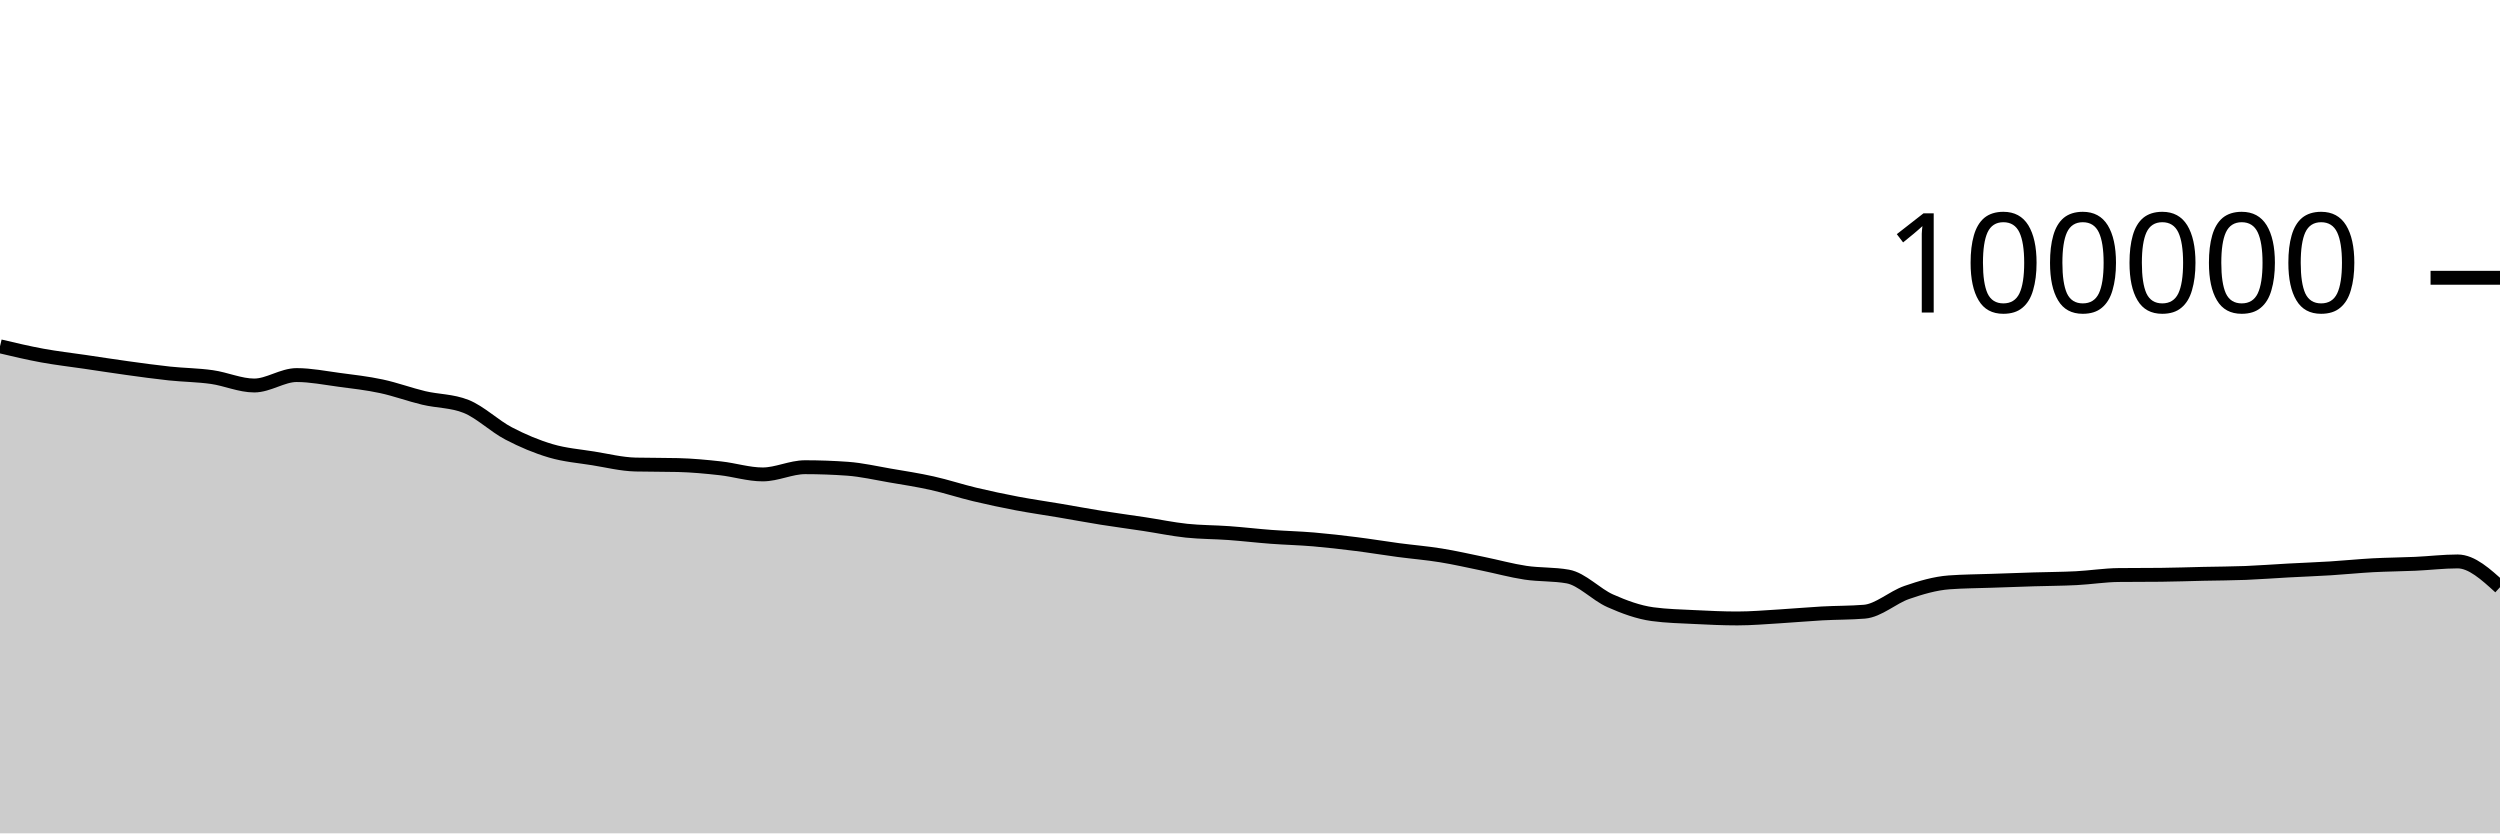
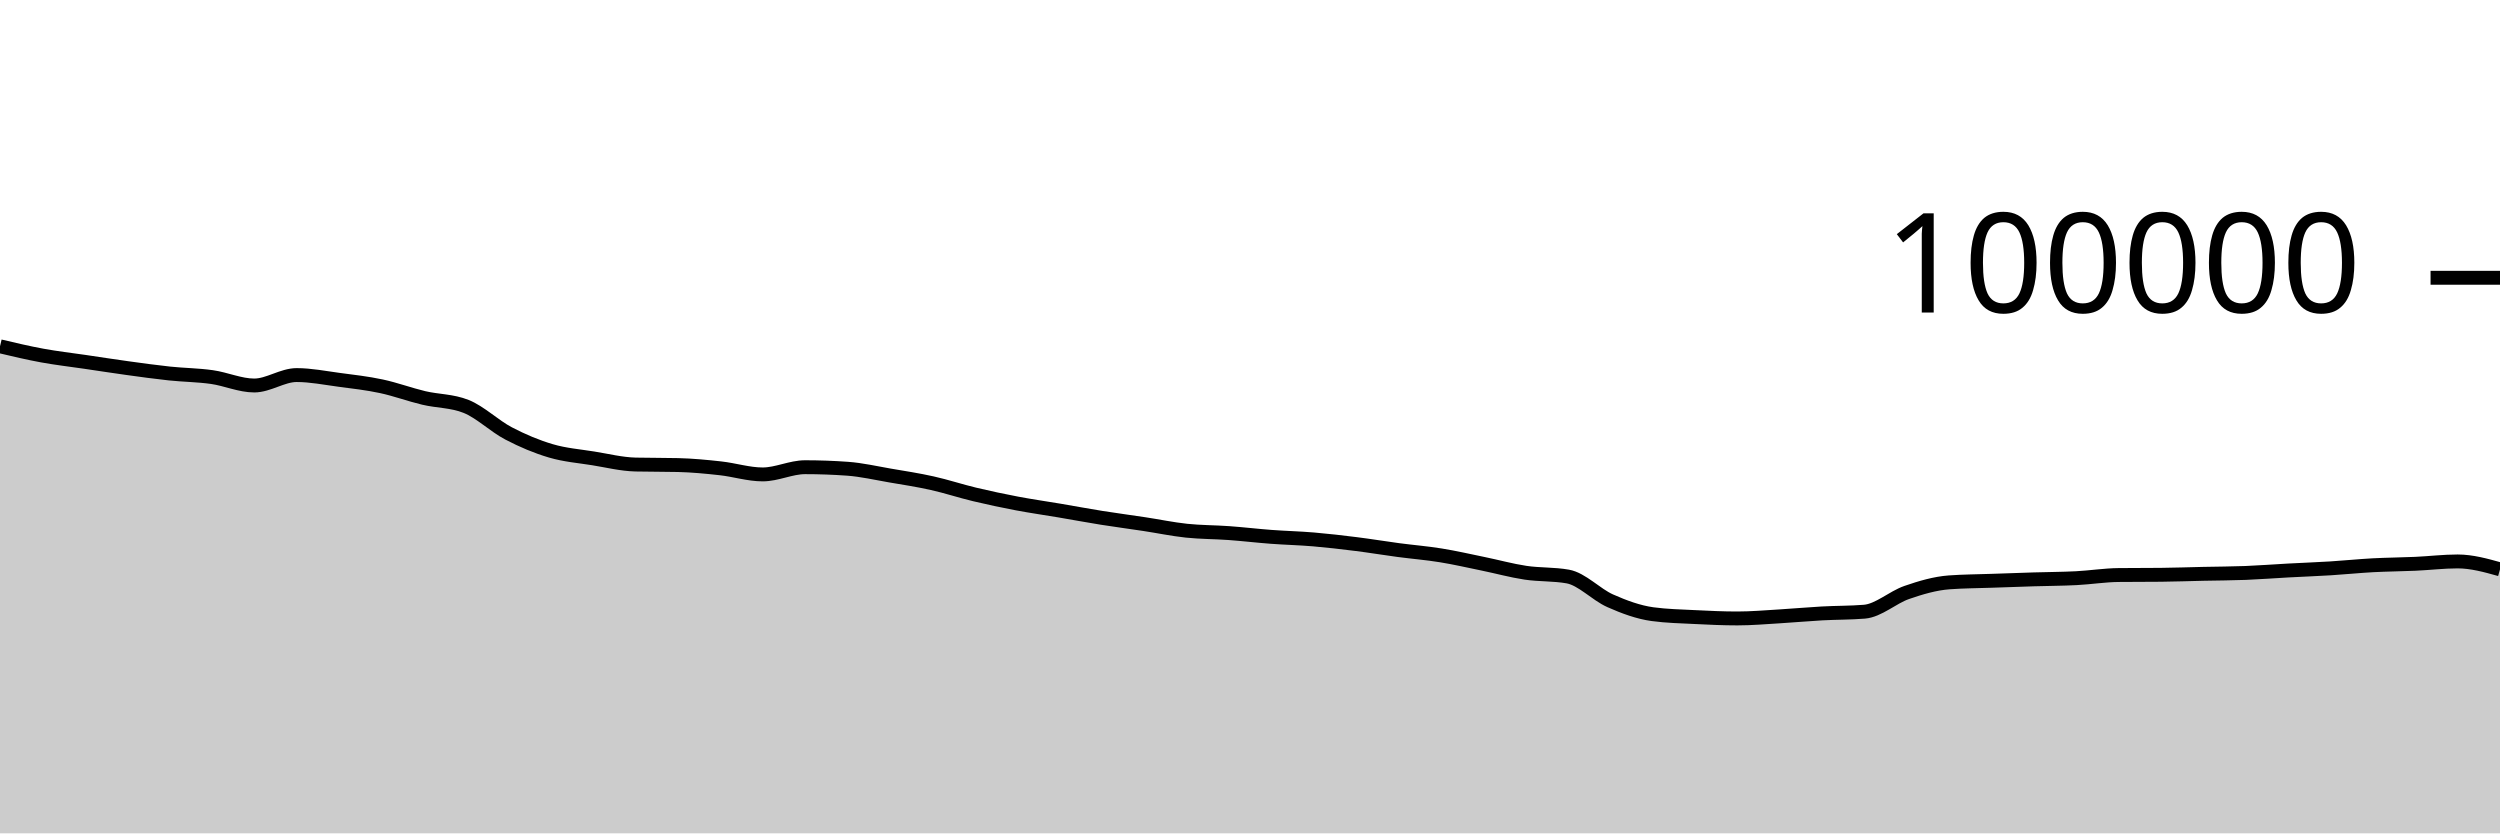
<svg xmlns="http://www.w3.org/2000/svg" viewBox="0 0 180 60">
  <g transform="translate(0,20)">
-     <path class="area" fill="rgba(0, 0, 0, 0.2)" d="M0,4.933C1.017,5.174,2.034,5.415,3.051,5.601C4.068,5.788,5.085,5.902,6.102,6.052C7.119,6.202,8.136,6.361,9.153,6.501C10.169,6.641,11.186,6.784,12.203,6.892C13.22,7,14.237,7.004,15.254,7.148C16.271,7.292,17.288,7.756,18.305,7.756C19.322,7.756,20.339,7.005,21.356,7.005C22.373,7.005,23.39,7.211,24.407,7.346C25.424,7.48,26.441,7.594,27.458,7.812C28.475,8.029,29.492,8.409,30.508,8.651C31.525,8.893,32.542,8.855,33.559,9.262C34.576,9.669,35.593,10.669,36.61,11.202C37.627,11.735,38.644,12.162,39.661,12.462C40.678,12.763,41.695,12.839,42.712,13.003C43.729,13.167,44.746,13.423,45.763,13.447C46.78,13.471,47.797,13.459,48.814,13.484C49.831,13.508,50.847,13.605,51.864,13.718C52.881,13.83,53.898,14.158,54.915,14.158C55.932,14.158,56.949,13.639,57.966,13.639C58.983,13.639,60,13.676,61.017,13.749C62.034,13.822,63.051,14.06,64.068,14.234C65.085,14.407,66.102,14.563,67.119,14.79C68.136,15.017,69.153,15.355,70.169,15.598C71.186,15.841,72.203,16.057,73.22,16.25C74.237,16.443,75.254,16.586,76.271,16.758C77.288,16.931,78.305,17.121,79.322,17.284C80.339,17.446,81.356,17.578,82.373,17.733C83.39,17.887,84.407,18.101,85.424,18.21C86.441,18.318,87.458,18.308,88.475,18.382C89.492,18.456,90.508,18.577,91.525,18.653C92.542,18.729,93.559,18.752,94.576,18.838C95.593,18.925,96.61,19.043,97.627,19.171C98.644,19.298,99.661,19.468,100.678,19.604C101.695,19.739,102.712,19.82,103.729,19.985C104.746,20.149,105.763,20.383,106.78,20.592C107.797,20.8,108.814,21.083,109.831,21.236C110.847,21.389,111.864,21.327,112.881,21.509C113.898,21.691,114.915,22.803,115.932,23.255C116.949,23.707,117.966,24.08,118.983,24.22C120,24.359,121.017,24.377,122.034,24.429C123.051,24.48,124.068,24.528,125.085,24.528C126.102,24.528,127.119,24.438,128.136,24.378C129.153,24.318,130.169,24.222,131.186,24.166C132.203,24.11,133.22,24.125,134.237,24.042C135.254,23.959,136.271,23.009,137.288,22.657C138.305,22.305,139.322,22.006,140.339,21.93C141.356,21.855,142.373,21.853,143.39,21.817C144.407,21.781,145.424,21.745,146.441,21.714C147.458,21.683,148.475,21.681,149.492,21.629C150.508,21.577,151.525,21.413,152.542,21.402C153.559,21.391,154.576,21.397,155.593,21.386C156.61,21.375,157.627,21.339,158.644,21.316C159.661,21.294,160.678,21.292,161.695,21.252C162.712,21.211,163.729,21.131,164.746,21.076C165.763,21.021,166.78,20.985,167.797,20.922C168.814,20.859,169.831,20.753,170.847,20.698C171.864,20.644,172.881,20.64,173.898,20.594C174.915,20.548,175.932,20.423,176.949,20.423C177.966,20.423,178.983,21.351,180,22.278L180,40C178.983,40,177.966,40,176.949,40C175.932,40,174.915,40,173.898,40C172.881,40,171.864,40,170.847,40C169.831,40,168.814,40,167.797,40C166.78,40,165.763,40,164.746,40C163.729,40,162.712,40,161.695,40C160.678,40,159.661,40,158.644,40C157.627,40,156.61,40,155.593,40C154.576,40,153.559,40,152.542,40C151.525,40,150.508,40,149.492,40C148.475,40,147.458,40,146.441,40C145.424,40,144.407,40,143.39,40C142.373,40,141.356,40,140.339,40C139.322,40,138.305,40,137.288,40C136.271,40,135.254,40,134.237,40C133.22,40,132.203,40,131.186,40C130.169,40,129.153,40,128.136,40C127.119,40,126.102,40,125.085,40C124.068,40,123.051,40,122.034,40C121.017,40,120,40,118.983,40C117.966,40,116.949,40,115.932,40C114.915,40,113.898,40,112.881,40C111.864,40,110.847,40,109.831,40C108.814,40,107.797,40,106.78,40C105.763,40,104.746,40,103.729,40C102.712,40,101.695,40,100.678,40C99.661,40,98.644,40,97.627,40C96.61,40,95.593,40,94.576,40C93.559,40,92.542,40,91.525,40C90.508,40,89.492,40,88.475,40C87.458,40,86.441,40,85.424,40C84.407,40,83.39,40,82.373,40C81.356,40,80.339,40,79.322,40C78.305,40,77.288,40,76.271,40C75.254,40,74.237,40,73.22,40C72.203,40,71.186,40,70.169,40C69.153,40,68.136,40,67.119,40C66.102,40,65.085,40,64.068,40C63.051,40,62.034,40,61.017,40C60,40,58.983,40,57.966,40C56.949,40,55.932,40,54.915,40C53.898,40,52.881,40,51.864,40C50.847,40,49.831,40,48.814,40C47.797,40,46.78,40,45.763,40C44.746,40,43.729,40,42.712,40C41.695,40,40.678,40,39.661,40C38.644,40,37.627,40,36.61,40C35.593,40,34.576,40,33.559,40C32.542,40,31.525,40,30.508,40C29.492,40,28.475,40,27.458,40C26.441,40,25.424,40,24.407,40C23.39,40,22.373,40,21.356,40C20.339,40,19.322,40,18.305,40C17.288,40,16.271,40,15.254,40C14.237,40,13.22,40,12.203,40C11.186,40,10.169,40,9.153,40C8.136,40,7.119,40,6.102,40C5.085,40,4.068,40,3.051,40C2.034,40,1.017,40,0,40Z" />
-     <path class="line" stroke="black" fill="none" d="M0,4.933C1.017,5.174,2.034,5.415,3.051,5.601C4.068,5.788,5.085,5.902,6.102,6.052C7.119,6.202,8.136,6.361,9.153,6.501C10.169,6.641,11.186,6.784,12.203,6.892C13.22,7,14.237,7.004,15.254,7.148C16.271,7.292,17.288,7.756,18.305,7.756C19.322,7.756,20.339,7.005,21.356,7.005C22.373,7.005,23.39,7.211,24.407,7.346C25.424,7.48,26.441,7.594,27.458,7.812C28.475,8.029,29.492,8.409,30.508,8.651C31.525,8.893,32.542,8.855,33.559,9.262C34.576,9.669,35.593,10.669,36.61,11.202C37.627,11.735,38.644,12.162,39.661,12.462C40.678,12.763,41.695,12.839,42.712,13.003C43.729,13.167,44.746,13.423,45.763,13.447C46.78,13.471,47.797,13.459,48.814,13.484C49.831,13.508,50.847,13.605,51.864,13.718C52.881,13.83,53.898,14.158,54.915,14.158C55.932,14.158,56.949,13.639,57.966,13.639C58.983,13.639,60,13.676,61.017,13.749C62.034,13.822,63.051,14.06,64.068,14.234C65.085,14.407,66.102,14.563,67.119,14.79C68.136,15.017,69.153,15.355,70.169,15.598C71.186,15.841,72.203,16.057,73.22,16.25C74.237,16.443,75.254,16.586,76.271,16.758C77.288,16.931,78.305,17.121,79.322,17.284C80.339,17.446,81.356,17.578,82.373,17.733C83.39,17.887,84.407,18.101,85.424,18.21C86.441,18.318,87.458,18.308,88.475,18.382C89.492,18.456,90.508,18.577,91.525,18.653C92.542,18.729,93.559,18.752,94.576,18.838C95.593,18.925,96.61,19.043,97.627,19.171C98.644,19.298,99.661,19.468,100.678,19.604C101.695,19.739,102.712,19.82,103.729,19.985C104.746,20.149,105.763,20.383,106.78,20.592C107.797,20.8,108.814,21.083,109.831,21.236C110.847,21.389,111.864,21.327,112.881,21.509C113.898,21.691,114.915,22.803,115.932,23.255C116.949,23.707,117.966,24.08,118.983,24.22C120,24.359,121.017,24.377,122.034,24.429C123.051,24.48,124.068,24.528,125.085,24.528C126.102,24.528,127.119,24.438,128.136,24.378C129.153,24.318,130.169,24.222,131.186,24.166C132.203,24.11,133.22,24.125,134.237,24.042C135.254,23.959,136.271,23.009,137.288,22.657C138.305,22.305,139.322,22.006,140.339,21.93C141.356,21.855,142.373,21.853,143.39,21.817C144.407,21.781,145.424,21.745,146.441,21.714C147.458,21.683,148.475,21.681,149.492,21.629C150.508,21.577,151.525,21.413,152.542,21.402C153.559,21.391,154.576,21.397,155.593,21.386C156.61,21.375,157.627,21.339,158.644,21.316C159.661,21.294,160.678,21.292,161.695,21.252C162.712,21.211,163.729,21.131,164.746,21.076C165.763,21.021,166.78,20.985,167.797,20.922C168.814,20.859,169.831,20.753,170.847,20.698C171.864,20.644,172.881,20.64,173.898,20.594C174.915,20.548,175.932,20.423,176.949,20.423C177.966,20.423,178.983,21.351,180,22.278" />
+     <path class="area" fill="rgba(0, 0, 0, 0.2)" d="M0,4.933C1.017,5.174,2.034,5.415,3.051,5.601C4.068,5.788,5.085,5.902,6.102,6.052C7.119,6.202,8.136,6.361,9.153,6.501C10.169,6.641,11.186,6.784,12.203,6.892C13.22,7,14.237,7.004,15.254,7.148C16.271,7.292,17.288,7.756,18.305,7.756C19.322,7.756,20.339,7.005,21.356,7.005C22.373,7.005,23.39,7.211,24.407,7.346C25.424,7.48,26.441,7.594,27.458,7.812C28.475,8.029,29.492,8.409,30.508,8.651C31.525,8.893,32.542,8.855,33.559,9.262C34.576,9.669,35.593,10.669,36.61,11.202C37.627,11.735,38.644,12.162,39.661,12.462C40.678,12.763,41.695,12.839,42.712,13.003C43.729,13.167,44.746,13.423,45.763,13.447C46.78,13.471,47.797,13.459,48.814,13.484C49.831,13.508,50.847,13.605,51.864,13.718C52.881,13.83,53.898,14.158,54.915,14.158C55.932,14.158,56.949,13.639,57.966,13.639C58.983,13.639,60,13.676,61.017,13.749C62.034,13.822,63.051,14.06,64.068,14.234C65.085,14.407,66.102,14.563,67.119,14.79C68.136,15.017,69.153,15.355,70.169,15.598C71.186,15.841,72.203,16.057,73.22,16.25C74.237,16.443,75.254,16.586,76.271,16.758C77.288,16.931,78.305,17.121,79.322,17.284C80.339,17.446,81.356,17.578,82.373,17.733C83.39,17.887,84.407,18.101,85.424,18.21C86.441,18.318,87.458,18.308,88.475,18.382C89.492,18.456,90.508,18.577,91.525,18.653C92.542,18.729,93.559,18.752,94.576,18.838C95.593,18.925,96.61,19.043,97.627,19.171C98.644,19.298,99.661,19.468,100.678,19.604C101.695,19.739,102.712,19.82,103.729,19.985C104.746,20.149,105.763,20.383,106.78,20.592C107.797,20.8,108.814,21.083,109.831,21.236C110.847,21.389,111.864,21.327,112.881,21.509C113.898,21.691,114.915,22.803,115.932,23.255C116.949,23.707,117.966,24.08,118.983,24.22C120,24.359,121.017,24.377,122.034,24.429C123.051,24.48,124.068,24.528,125.085,24.528C126.102,24.528,127.119,24.438,128.136,24.378C129.153,24.318,130.169,24.222,131.186,24.166C132.203,24.11,133.22,24.125,134.237,24.042C135.254,23.959,136.271,23.009,137.288,22.657C138.305,22.305,139.322,22.006,140.339,21.93C141.356,21.855,142.373,21.853,143.39,21.817C144.407,21.781,145.424,21.745,146.441,21.714C147.458,21.683,148.475,21.681,149.492,21.629C150.508,21.577,151.525,21.413,152.542,21.402C153.559,21.391,154.576,21.397,155.593,21.386C156.61,21.375,157.627,21.339,158.644,21.316C159.661,21.294,160.678,21.292,161.695,21.252C162.712,21.211,163.729,21.131,164.746,21.076C165.763,21.021,166.78,20.985,167.797,20.922C168.814,20.859,169.831,20.753,170.847,20.698C171.864,20.644,172.881,20.64,173.898,20.594C174.915,20.548,175.932,20.423,176.949,20.423C177.966,20.423,178.983,20.707,180,20.992L180,40C178.983,40,177.966,40,176.949,40C175.932,40,174.915,40,173.898,40C172.881,40,171.864,40,170.847,40C169.831,40,168.814,40,167.797,40C166.78,40,165.763,40,164.746,40C163.729,40,162.712,40,161.695,40C160.678,40,159.661,40,158.644,40C157.627,40,156.61,40,155.593,40C154.576,40,153.559,40,152.542,40C151.525,40,150.508,40,149.492,40C148.475,40,147.458,40,146.441,40C145.424,40,144.407,40,143.39,40C142.373,40,141.356,40,140.339,40C139.322,40,138.305,40,137.288,40C136.271,40,135.254,40,134.237,40C133.22,40,132.203,40,131.186,40C130.169,40,129.153,40,128.136,40C127.119,40,126.102,40,125.085,40C124.068,40,123.051,40,122.034,40C121.017,40,120,40,118.983,40C117.966,40,116.949,40,115.932,40C114.915,40,113.898,40,112.881,40C111.864,40,110.847,40,109.831,40C108.814,40,107.797,40,106.78,40C105.763,40,104.746,40,103.729,40C102.712,40,101.695,40,100.678,40C99.661,40,98.644,40,97.627,40C96.61,40,95.593,40,94.576,40C93.559,40,92.542,40,91.525,40C90.508,40,89.492,40,88.475,40C87.458,40,86.441,40,85.424,40C84.407,40,83.39,40,82.373,40C81.356,40,80.339,40,79.322,40C78.305,40,77.288,40,76.271,40C75.254,40,74.237,40,73.22,40C72.203,40,71.186,40,70.169,40C69.153,40,68.136,40,67.119,40C66.102,40,65.085,40,64.068,40C63.051,40,62.034,40,61.017,40C60,40,58.983,40,57.966,40C56.949,40,55.932,40,54.915,40C53.898,40,52.881,40,51.864,40C50.847,40,49.831,40,48.814,40C47.797,40,46.78,40,45.763,40C44.746,40,43.729,40,42.712,40C41.695,40,40.678,40,39.661,40C38.644,40,37.627,40,36.61,40C35.593,40,34.576,40,33.559,40C32.542,40,31.525,40,30.508,40C29.492,40,28.475,40,27.458,40C26.441,40,25.424,40,24.407,40C23.39,40,22.373,40,21.356,40C20.339,40,19.322,40,18.305,40C17.288,40,16.271,40,15.254,40C14.237,40,13.22,40,12.203,40C11.186,40,10.169,40,9.153,40C8.136,40,7.119,40,6.102,40C5.085,40,4.068,40,3.051,40C2.034,40,1.017,40,0,40Z" />
+     <path class="line" stroke="black" fill="none" d="M0,4.933C1.017,5.174,2.034,5.415,3.051,5.601C4.068,5.788,5.085,5.902,6.102,6.052C7.119,6.202,8.136,6.361,9.153,6.501C10.169,6.641,11.186,6.784,12.203,6.892C13.22,7,14.237,7.004,15.254,7.148C16.271,7.292,17.288,7.756,18.305,7.756C19.322,7.756,20.339,7.005,21.356,7.005C22.373,7.005,23.39,7.211,24.407,7.346C25.424,7.48,26.441,7.594,27.458,7.812C28.475,8.029,29.492,8.409,30.508,8.651C31.525,8.893,32.542,8.855,33.559,9.262C34.576,9.669,35.593,10.669,36.61,11.202C37.627,11.735,38.644,12.162,39.661,12.462C40.678,12.763,41.695,12.839,42.712,13.003C43.729,13.167,44.746,13.423,45.763,13.447C46.78,13.471,47.797,13.459,48.814,13.484C49.831,13.508,50.847,13.605,51.864,13.718C52.881,13.83,53.898,14.158,54.915,14.158C55.932,14.158,56.949,13.639,57.966,13.639C58.983,13.639,60,13.676,61.017,13.749C62.034,13.822,63.051,14.06,64.068,14.234C65.085,14.407,66.102,14.563,67.119,14.79C68.136,15.017,69.153,15.355,70.169,15.598C71.186,15.841,72.203,16.057,73.22,16.25C74.237,16.443,75.254,16.586,76.271,16.758C77.288,16.931,78.305,17.121,79.322,17.284C80.339,17.446,81.356,17.578,82.373,17.733C83.39,17.887,84.407,18.101,85.424,18.21C86.441,18.318,87.458,18.308,88.475,18.382C89.492,18.456,90.508,18.577,91.525,18.653C92.542,18.729,93.559,18.752,94.576,18.838C95.593,18.925,96.61,19.043,97.627,19.171C98.644,19.298,99.661,19.468,100.678,19.604C101.695,19.739,102.712,19.82,103.729,19.985C104.746,20.149,105.763,20.383,106.78,20.592C107.797,20.8,108.814,21.083,109.831,21.236C110.847,21.389,111.864,21.327,112.881,21.509C113.898,21.691,114.915,22.803,115.932,23.255C116.949,23.707,117.966,24.08,118.983,24.22C120,24.359,121.017,24.377,122.034,24.429C123.051,24.48,124.068,24.528,125.085,24.528C126.102,24.528,127.119,24.438,128.136,24.378C129.153,24.318,130.169,24.222,131.186,24.166C132.203,24.11,133.22,24.125,134.237,24.042C135.254,23.959,136.271,23.009,137.288,22.657C138.305,22.305,139.322,22.006,140.339,21.93C141.356,21.855,142.373,21.853,143.39,21.817C144.407,21.781,145.424,21.745,146.441,21.714C147.458,21.683,148.475,21.681,149.492,21.629C150.508,21.577,151.525,21.413,152.542,21.402C153.559,21.391,154.576,21.397,155.593,21.386C156.61,21.375,157.627,21.339,158.644,21.316C159.661,21.294,160.678,21.292,161.695,21.252C162.712,21.211,163.729,21.131,164.746,21.076C165.763,21.021,166.78,20.985,167.797,20.922C168.814,20.859,169.831,20.753,170.847,20.698C171.864,20.644,172.881,20.64,173.898,20.594C174.915,20.548,175.932,20.423,176.949,20.423C177.966,20.423,178.983,20.707,180,20.992" />
    <path class="axis-ceiling" stroke-width="1" stroke="black" fill="none" d="M175,0L180,0" />
    <text class="axis-ceiling-label" font-family="sans-serif" text-anchor="end" font-size="10px" x="170" y="2.5">100000</text>
  </g>
</svg>
